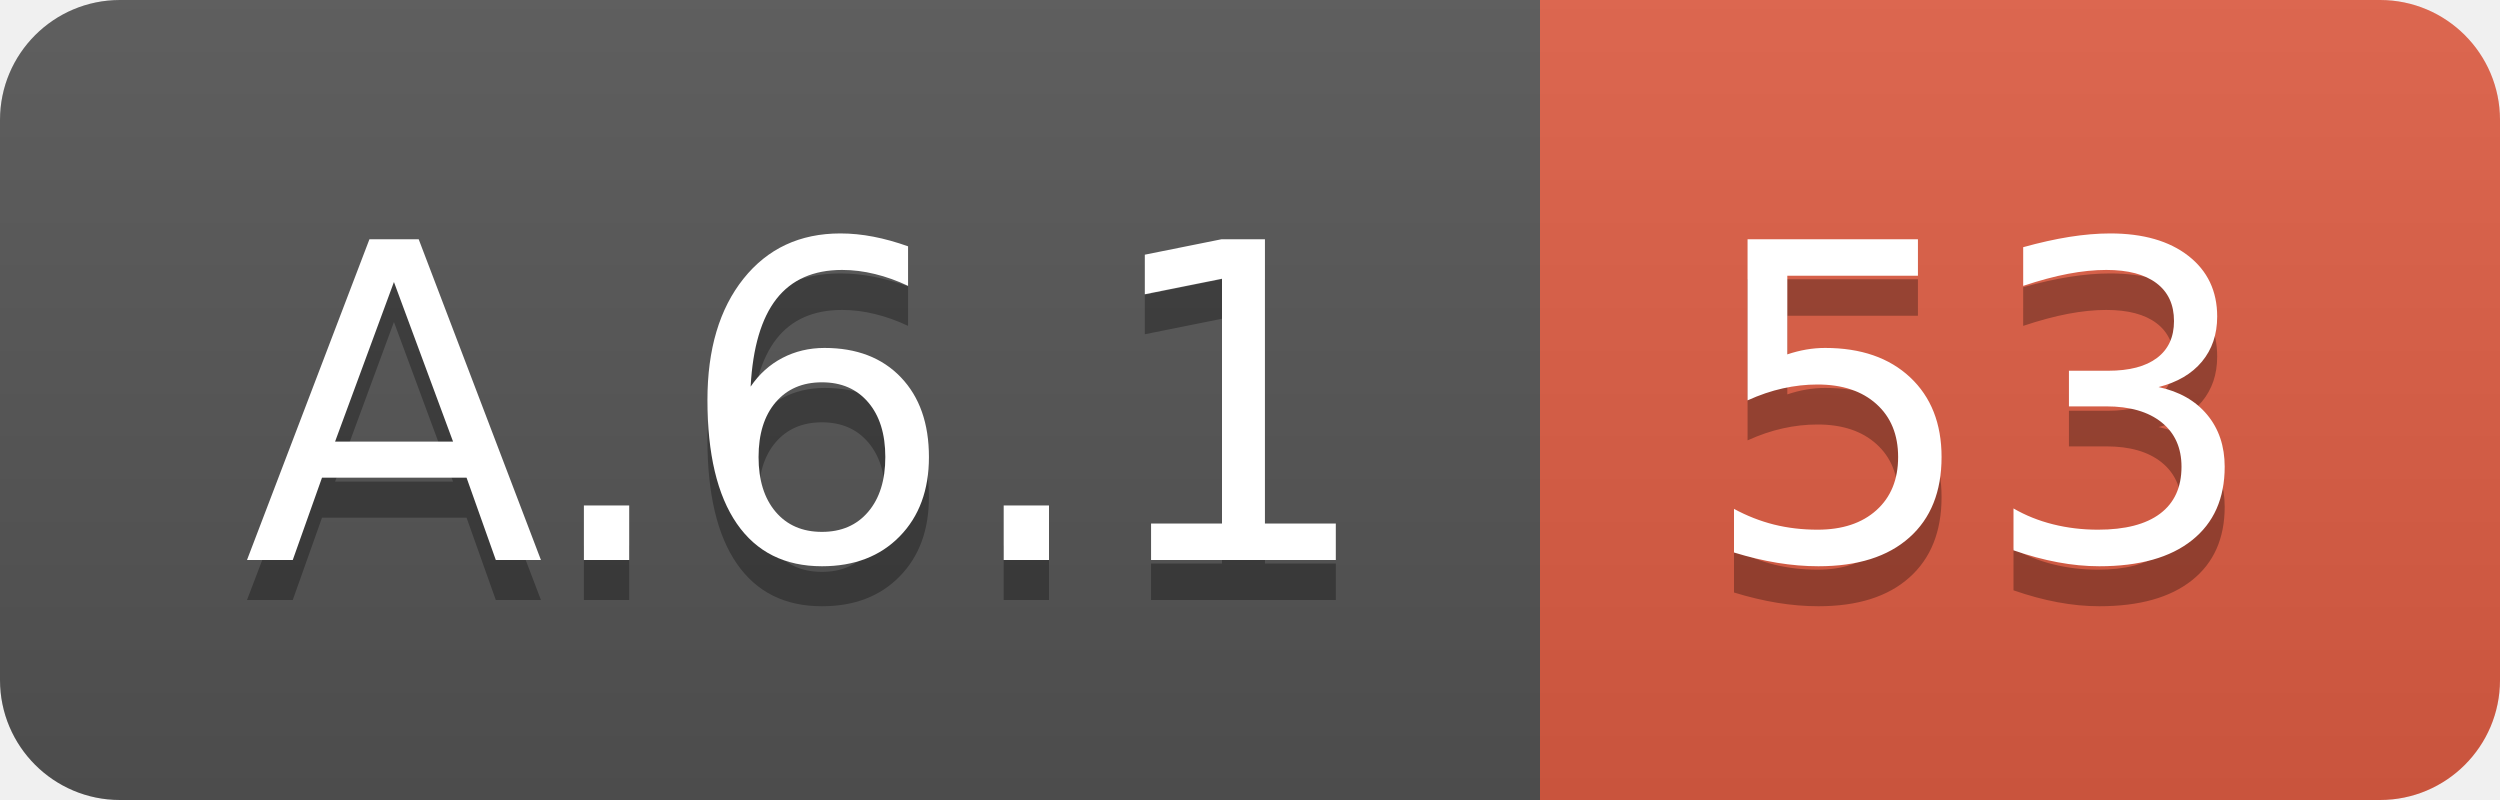
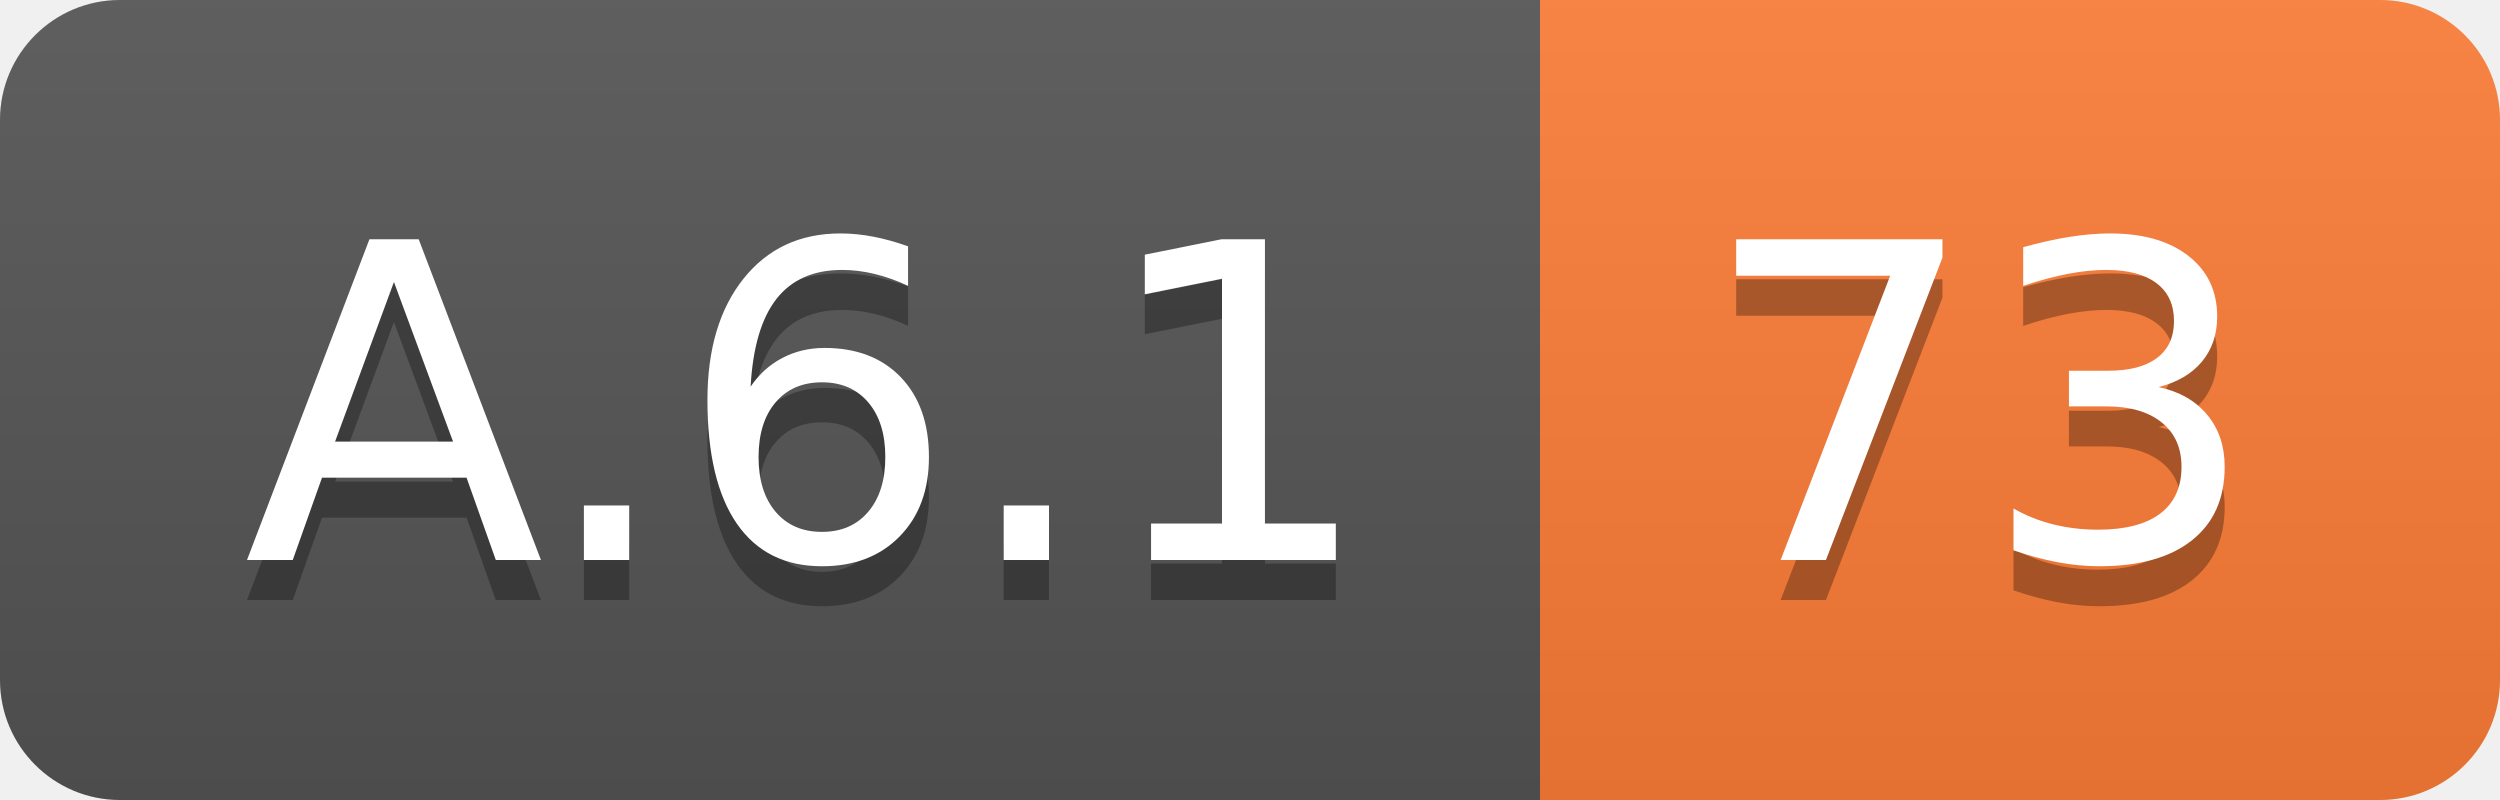
<svg xmlns="http://www.w3.org/2000/svg" width="62.5" height="20">
  <linearGradient id="smooth" x2="0" y2="100%">
    <stop offset="0" stop-color="#bbb" stop-opacity=".1" />
    <stop offset="1" stop-opacity=".1" />
  </linearGradient>
  <clipPath id="round">
    <rect width="62.5" height="20" rx="3" fill="#fff" />
  </clipPath>
  <g clip-path="url(#round)">
    <rect width="38.5" height="20" fill="#555" />
-     <rect x="38.5" width="24.0" height="20" fill="#e05d44" />
+     <rect x="38.5" width="24.0" height="20" fill="#fe7d37" />
    <rect width="62.5" height="20" fill="url(#smooth)" />
  </g>
  <g fill="#fff" text-anchor="middle" font-family="DejaVu Sans,Verdana,Geneva,sans-serif" font-size="110">
    <text x="202.5" y="150" fill="#010101" fill-opacity=".3" transform="scale(0.1)" textLength="285.0" lengthAdjust="spacing">A.6.1</text>
    <text x="202.5" y="140" transform="scale(0.1)" textLength="285.0" lengthAdjust="spacing">A.6.1</text>
-     <text x="495.0" y="150" fill="#010101" fill-opacity=".3" transform="scale(0.1)" textLength="140.0" lengthAdjust="spacing">53</text>
-     <text x="495.0" y="140" transform="scale(0.1)" textLength="140.0" lengthAdjust="spacing">53</text>
+     <text x="495.0" y="150" fill="#010101" fill-opacity=".3" transform="scale(0.1)" textLength="140.0" lengthAdjust="spacing">73</text>
+     <text x="495.0" y="140" transform="scale(0.1)" textLength="140.0" lengthAdjust="spacing">73</text>
  </g>
</svg>
